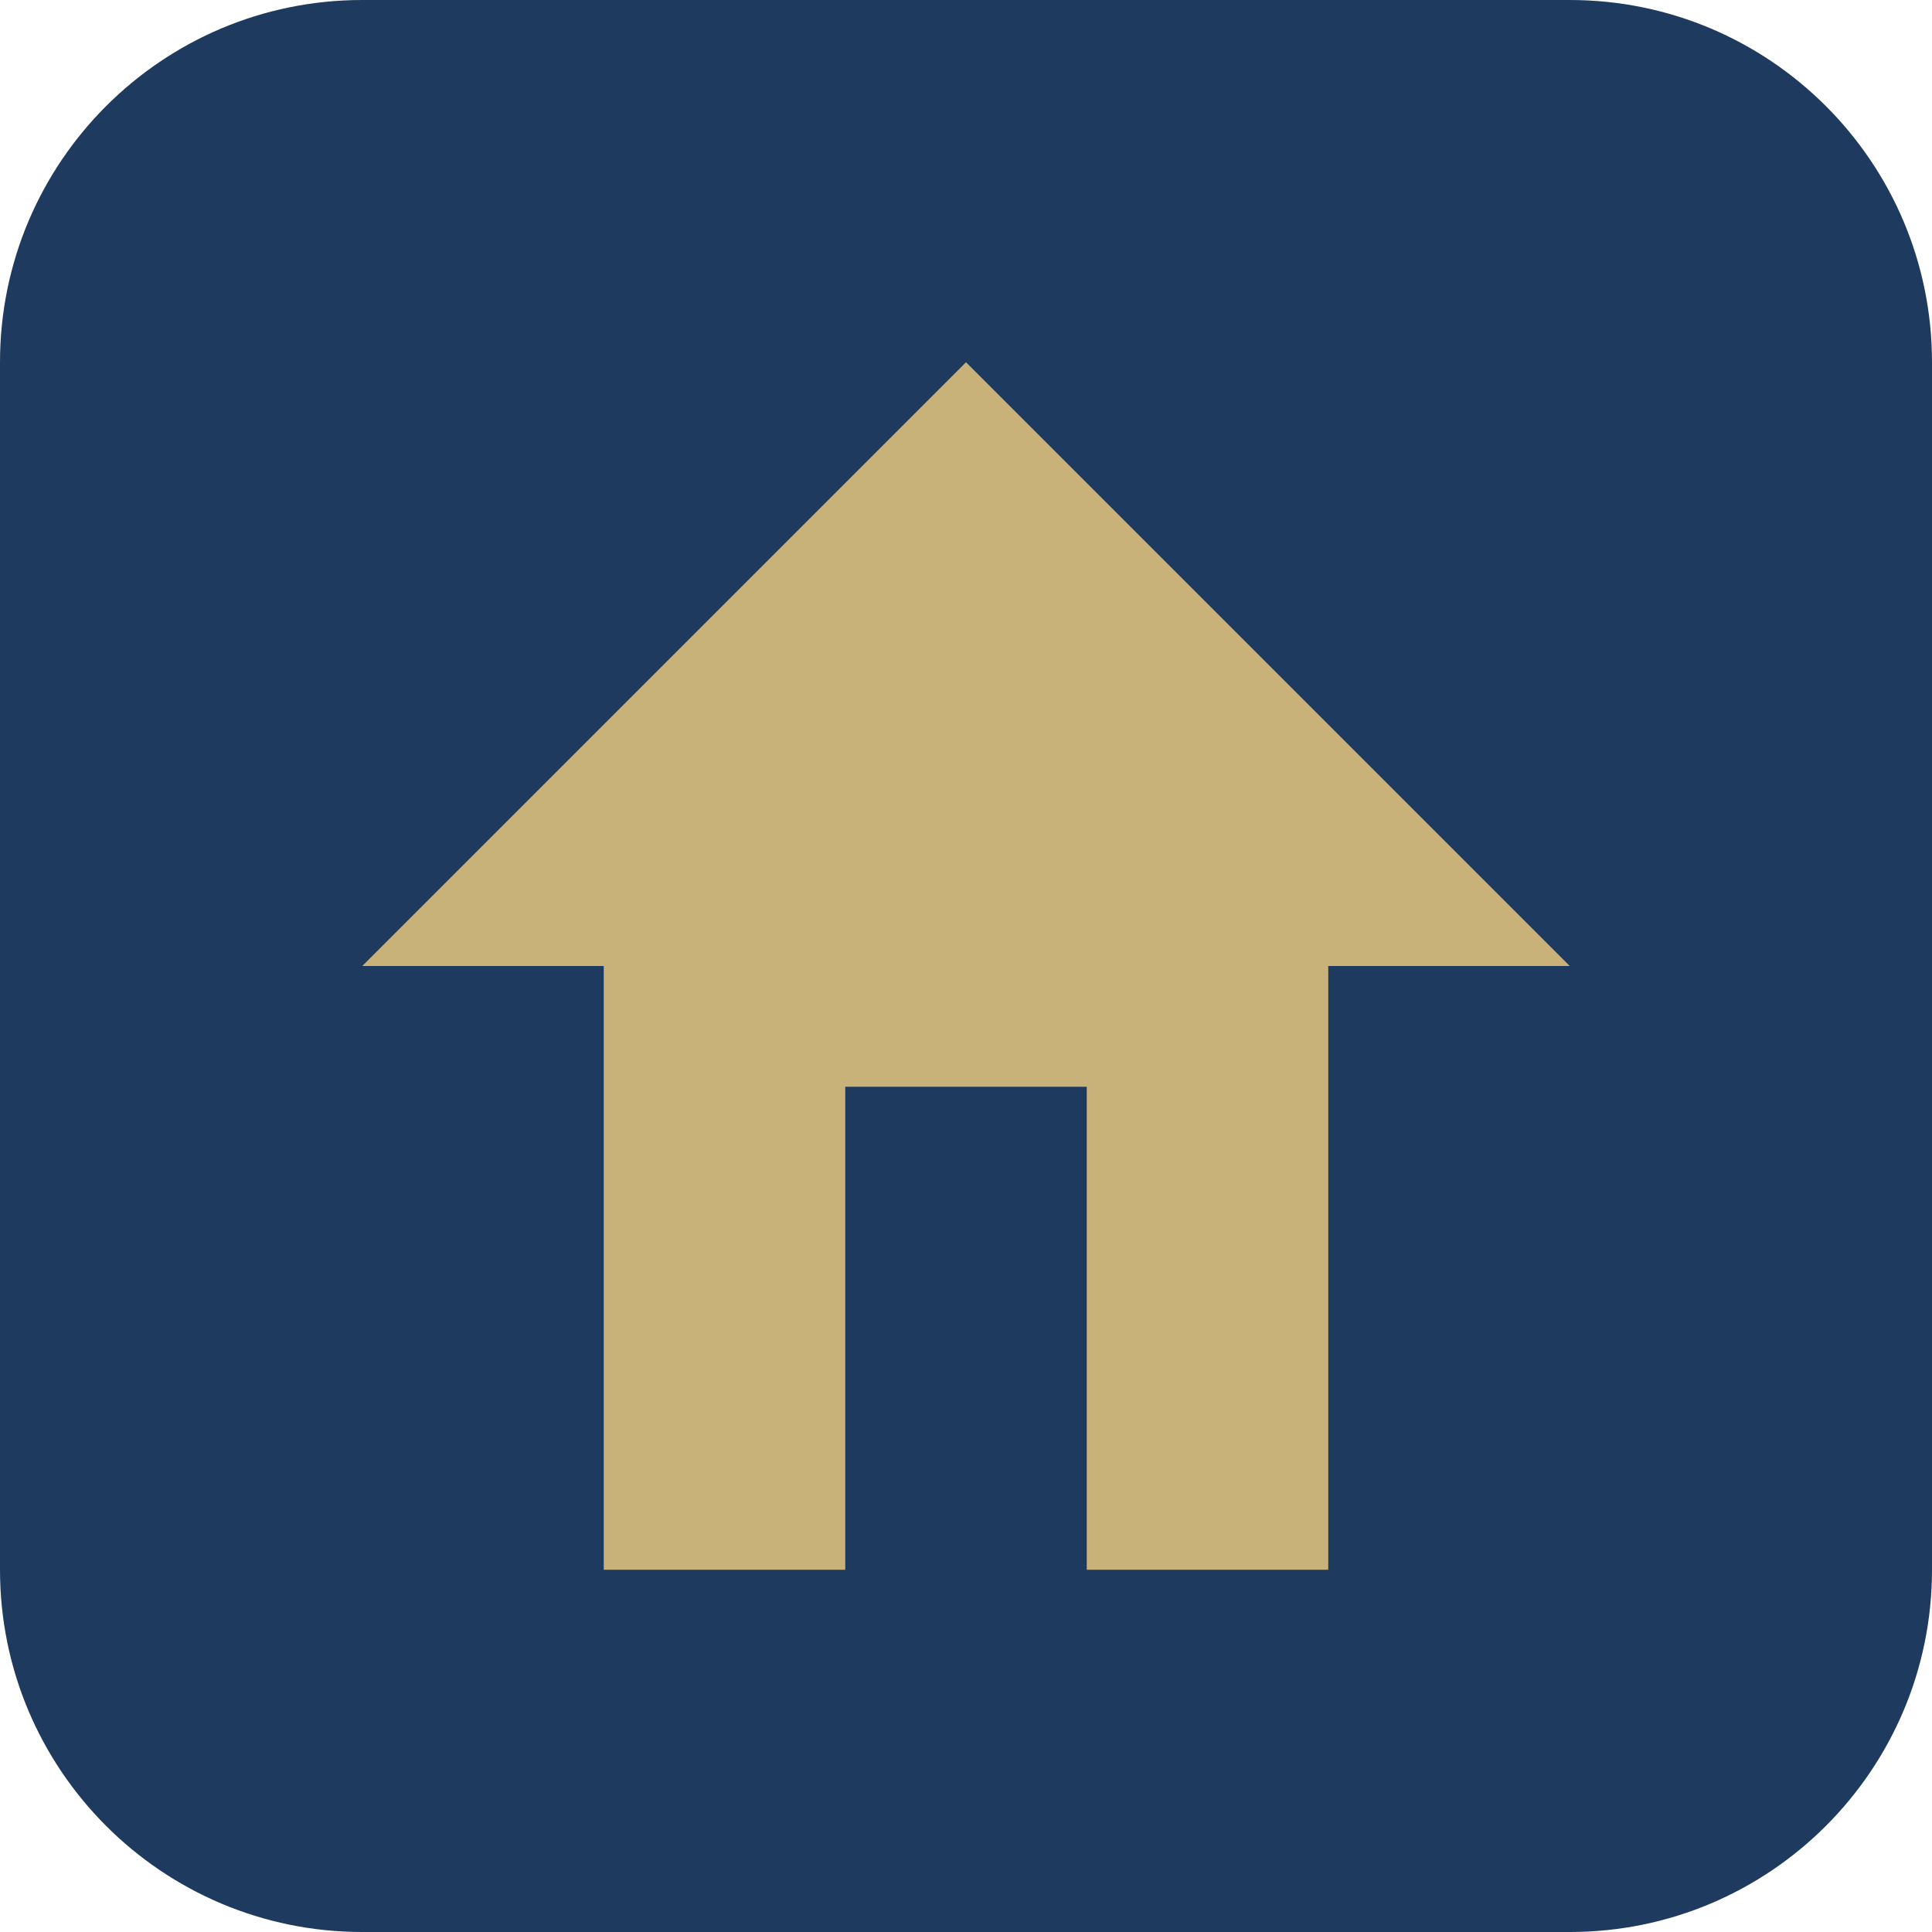
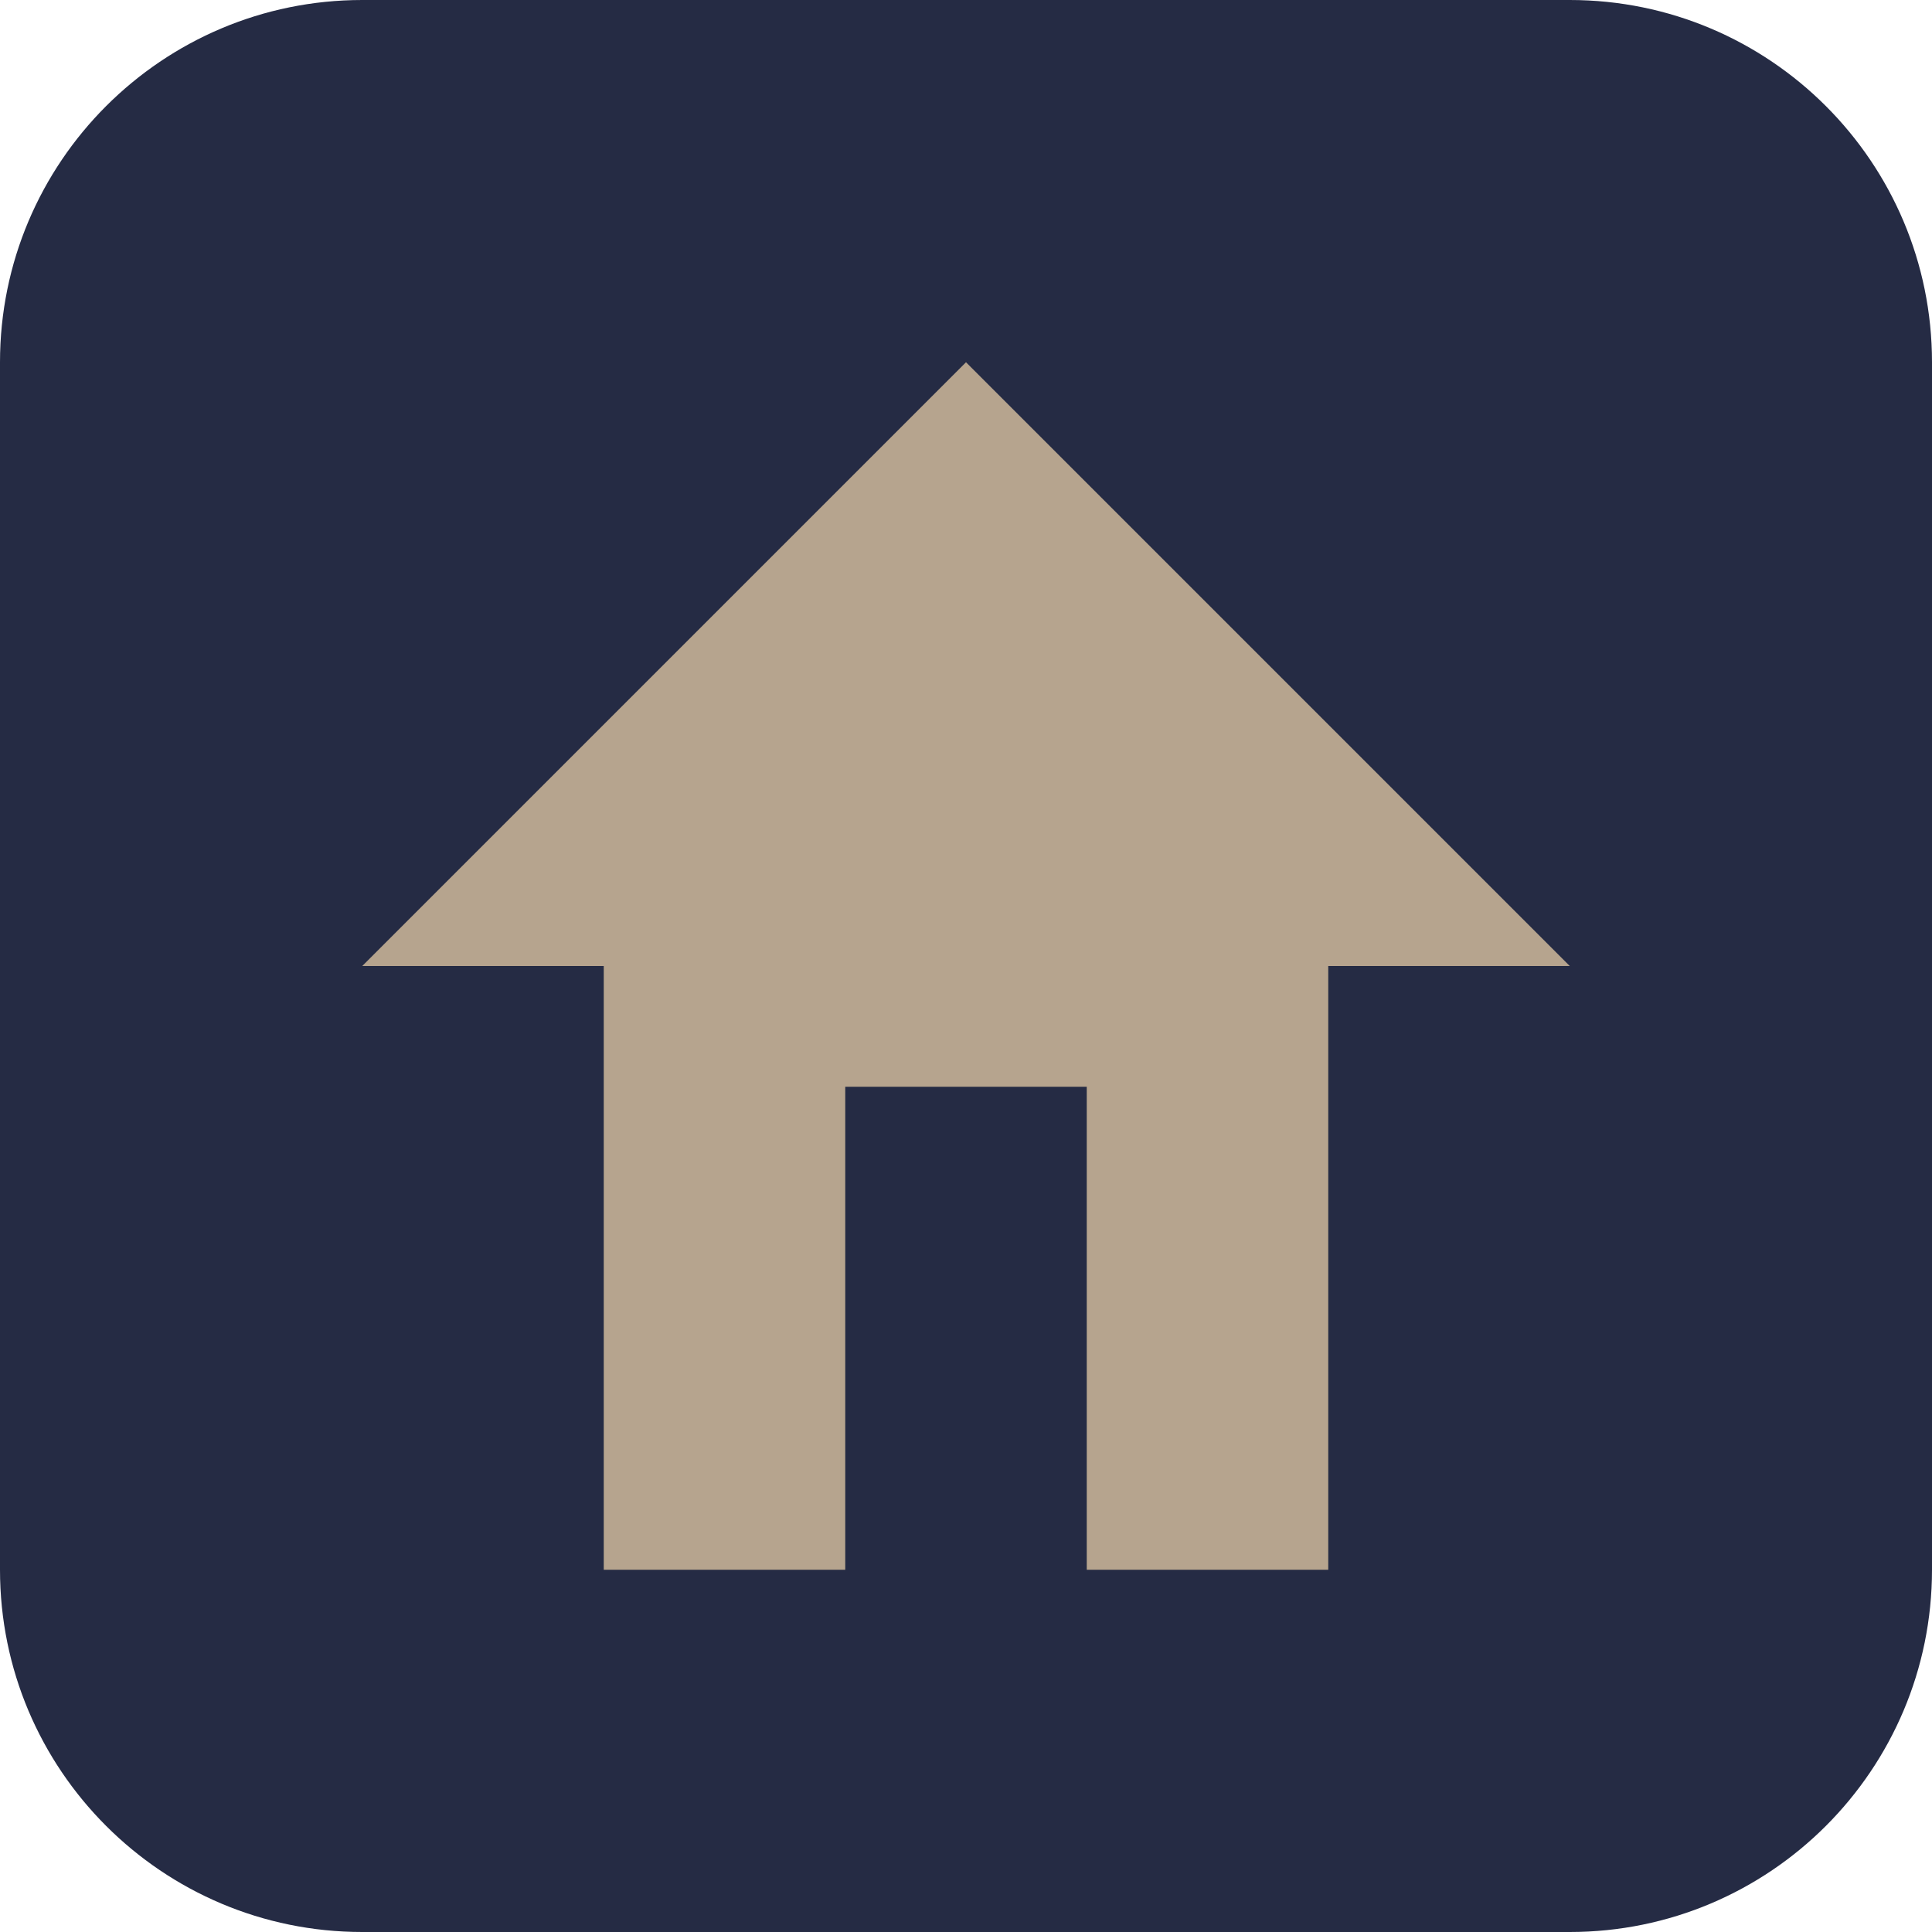
<svg xmlns="http://www.w3.org/2000/svg" viewBox="0 0 32 32">
-   <rect width="32" height="32" rx="6" fill="#1E3A5F" />
-   <path d="M16 6L6 16H10V26H14V18H18V26H22V16H26L16 6Z" fill="#C9B27A" />
+   <rect width="32" height="32" rx="6" fill="#252b44" />
+   <path d="M16 6L6 16H10V26H14V18H18V26H22V16H26L16 6Z" fill="#b6a48e" />
</svg>
